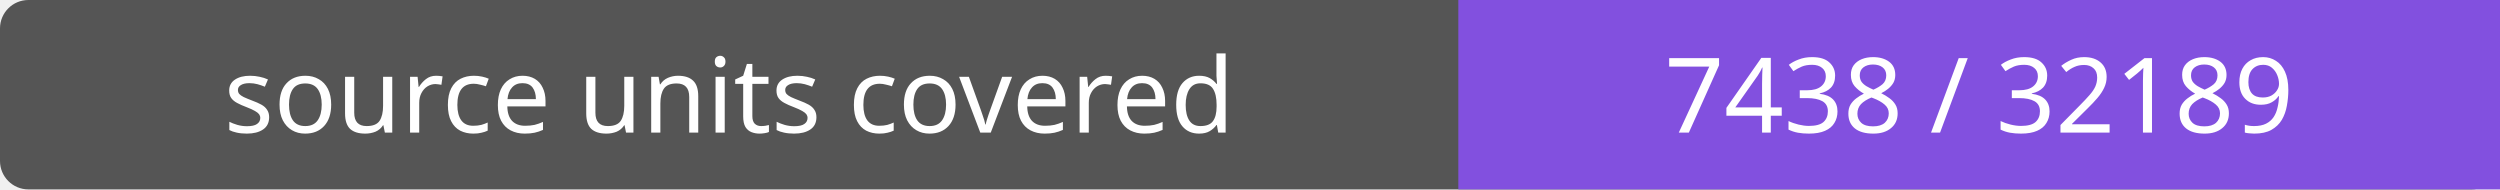
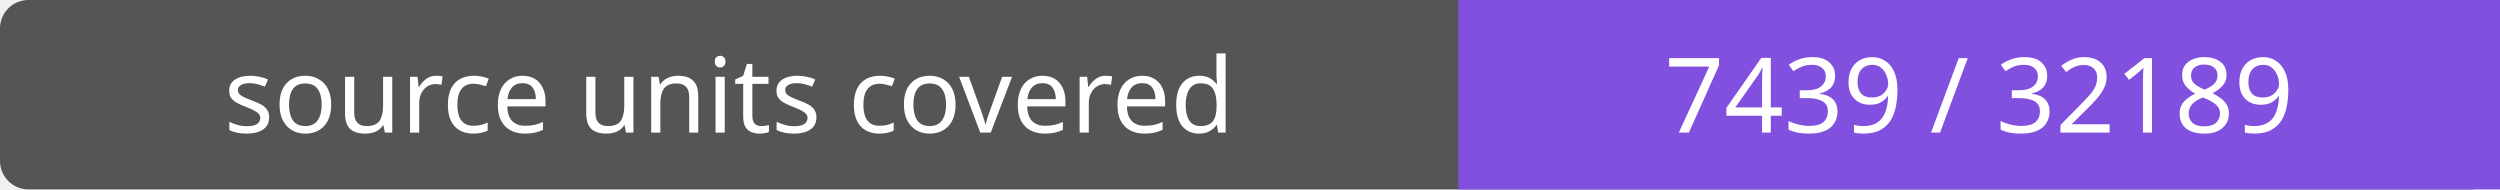
- <svg xmlns="http://www.w3.org/2000/svg" width="264" height="20" role="img" aria-label="source units covered: 7438 / 32189">
+ <svg xmlns="http://www.w3.org/2000/svg" width="264" height="20" role="img" aria-label="source units covered: 7439 / 32189">
  <rect width="264" height="20" rx="3" fill="#555" />
  <path fill="#8250df" d="M154 0h110v20H154z" />
  <g fill="#fff" text-anchor="middle" font-family="Verdana,sans-serif" font-size="11">
    <text x="77.0" y="14">source units covered</text>
-     <text x="209.0" y="14">7438 / 32189</text>
+     <text x="209.0" y="14">7439 / 32189</text>
  </g>
</svg>
